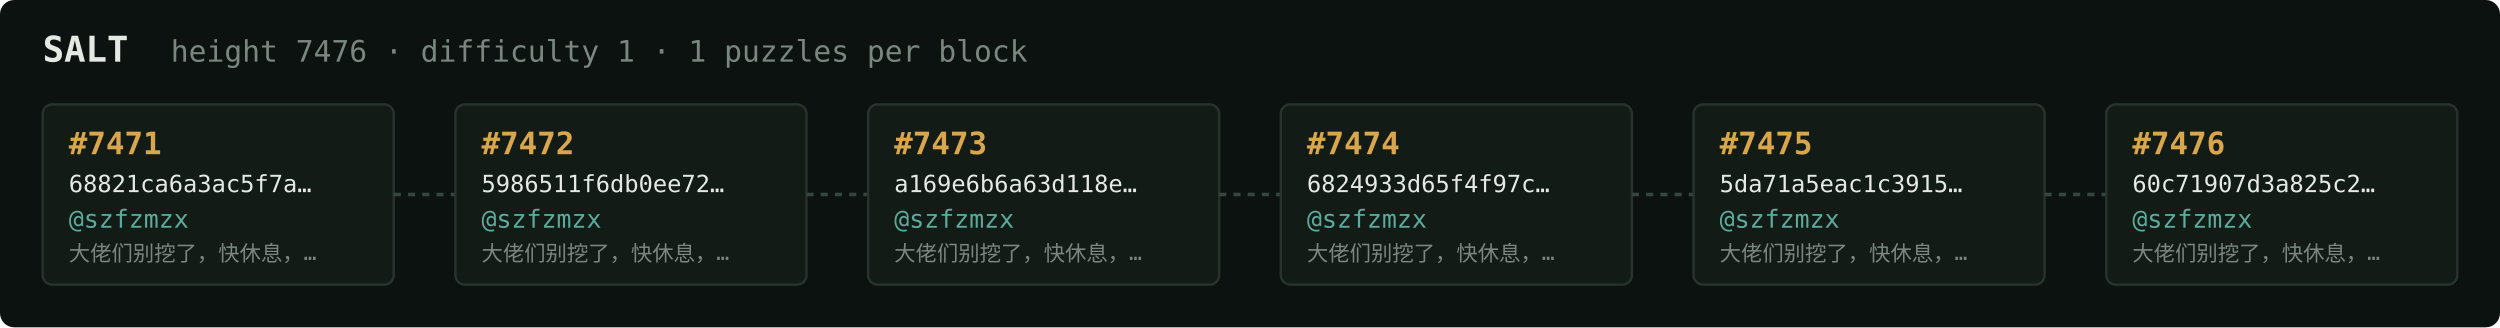
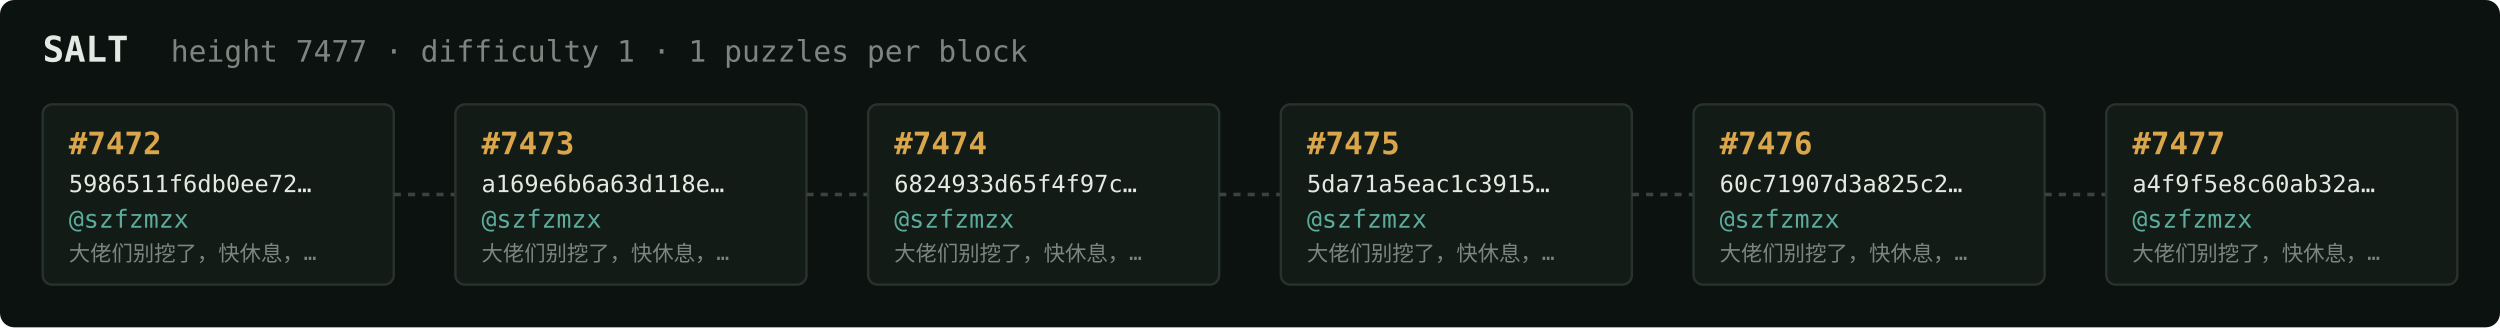
<svg xmlns="http://www.w3.org/2000/svg" width="1054" height="138" viewBox="0 0 1054 138" font-family="ui-monospace,SFMono-Regular,Menlo,monospace">
  <rect fill="#0c1210" width="1054" height="138" rx="6" />
  <text x="18" y="26" fill="#e5e9e3" font-size="15" font-weight="700">SALT</text>
-   <text x="72" y="26" fill="#7a867f" font-size="12.5">height 7476 · difficulty 1 · 1 puzzles per block</text>
+   <text x="72" y="26" fill="#7a867f" font-size="12.5">height 7477 · difficulty 1 · 1 puzzles per block</text>
  <rect x="18" y="44" width="148" height="76" rx="4" fill="#131b17" stroke="#28332e" stroke-width="1" />
-   <text x="29" y="65" fill="#d9a64c" font-size="13" font-weight="700">#7471</text>
-   <text x="29" y="81" fill="#e5e9e3" font-size="10">68821ca6a3ac5f7a…</text>
+   <text x="29" y="65" fill="#d9a64c" font-size="13" font-weight="700">#7472</text>
+   <text x="29" y="81" fill="#e5e9e3" font-size="10">5986511f6db0ee72…</text>
  <text x="29" y="96" fill="#5cab9b" font-size="10.5">@szfzmzx</text>
  <text x="29" y="110" fill="#7a867f" font-size="9">大佬们别挖了，快休息，…</text>
  <line x1="166" y1="82.0" x2="192" y2="82.0" stroke="#38443e" stroke-width="1.5" stroke-dasharray="3 3" />
  <rect x="192" y="44" width="148" height="76" rx="4" fill="#131b17" stroke="#28332e" stroke-width="1" />
-   <text x="203" y="65" fill="#d9a64c" font-size="13" font-weight="700">#7472</text>
-   <text x="203" y="81" fill="#e5e9e3" font-size="10">5986511f6db0ee72…</text>
+   <text x="203" y="65" fill="#d9a64c" font-size="13" font-weight="700">#7473</text>
+   <text x="203" y="81" fill="#e5e9e3" font-size="10">a169e6b6a63d118e…</text>
  <text x="203" y="96" fill="#5cab9b" font-size="10.5">@szfzmzx</text>
  <text x="203" y="110" fill="#7a867f" font-size="9">大佬们别挖了，快休息，…</text>
  <line x1="340" y1="82.0" x2="366" y2="82.0" stroke="#38443e" stroke-width="1.5" stroke-dasharray="3 3" />
  <rect x="366" y="44" width="148" height="76" rx="4" fill="#131b17" stroke="#28332e" stroke-width="1" />
-   <text x="377" y="65" fill="#d9a64c" font-size="13" font-weight="700">#7473</text>
-   <text x="377" y="81" fill="#e5e9e3" font-size="10">a169e6b6a63d118e…</text>
+   <text x="377" y="65" fill="#d9a64c" font-size="13" font-weight="700">#7474</text>
+   <text x="377" y="81" fill="#e5e9e3" font-size="10">6824933d65f4f97c…</text>
  <text x="377" y="96" fill="#5cab9b" font-size="10.5">@szfzmzx</text>
  <text x="377" y="110" fill="#7a867f" font-size="9">大佬们别挖了，快休息，…</text>
  <line x1="514" y1="82.0" x2="540" y2="82.0" stroke="#38443e" stroke-width="1.5" stroke-dasharray="3 3" />
  <rect x="540" y="44" width="148" height="76" rx="4" fill="#131b17" stroke="#28332e" stroke-width="1" />
-   <text x="551" y="65" fill="#d9a64c" font-size="13" font-weight="700">#7474</text>
-   <text x="551" y="81" fill="#e5e9e3" font-size="10">6824933d65f4f97c…</text>
+   <text x="551" y="65" fill="#d9a64c" font-size="13" font-weight="700">#7475</text>
+   <text x="551" y="81" fill="#e5e9e3" font-size="10">5da71a5eac1c3915…</text>
  <text x="551" y="96" fill="#5cab9b" font-size="10.5">@szfzmzx</text>
  <text x="551" y="110" fill="#7a867f" font-size="9">大佬们别挖了，快休息，…</text>
  <line x1="688" y1="82.0" x2="714" y2="82.0" stroke="#38443e" stroke-width="1.5" stroke-dasharray="3 3" />
  <rect x="714" y="44" width="148" height="76" rx="4" fill="#131b17" stroke="#28332e" stroke-width="1" />
-   <text x="725" y="65" fill="#d9a64c" font-size="13" font-weight="700">#7475</text>
-   <text x="725" y="81" fill="#e5e9e3" font-size="10">5da71a5eac1c3915…</text>
+   <text x="725" y="65" fill="#d9a64c" font-size="13" font-weight="700">#7476</text>
+   <text x="725" y="81" fill="#e5e9e3" font-size="10">60c71907d3a825c2…</text>
  <text x="725" y="96" fill="#5cab9b" font-size="10.5">@szfzmzx</text>
  <text x="725" y="110" fill="#7a867f" font-size="9">大佬们别挖了，快休息，…</text>
  <line x1="862" y1="82.0" x2="888" y2="82.0" stroke="#38443e" stroke-width="1.5" stroke-dasharray="3 3" />
  <rect x="888" y="44" width="148" height="76" rx="4" fill="#131b17" stroke="#28332e" stroke-width="1" />
-   <text x="899" y="65" fill="#d9a64c" font-size="13" font-weight="700">#7476</text>
-   <text x="899" y="81" fill="#e5e9e3" font-size="10">60c71907d3a825c2…</text>
+   <text x="899" y="65" fill="#d9a64c" font-size="13" font-weight="700">#7477</text>
+   <text x="899" y="81" fill="#e5e9e3" font-size="10">a4f9f5e8c60ab32a…</text>
  <text x="899" y="96" fill="#5cab9b" font-size="10.5">@szfzmzx</text>
  <text x="899" y="110" fill="#7a867f" font-size="9">大佬们别挖了，快休息，…</text>
</svg>
